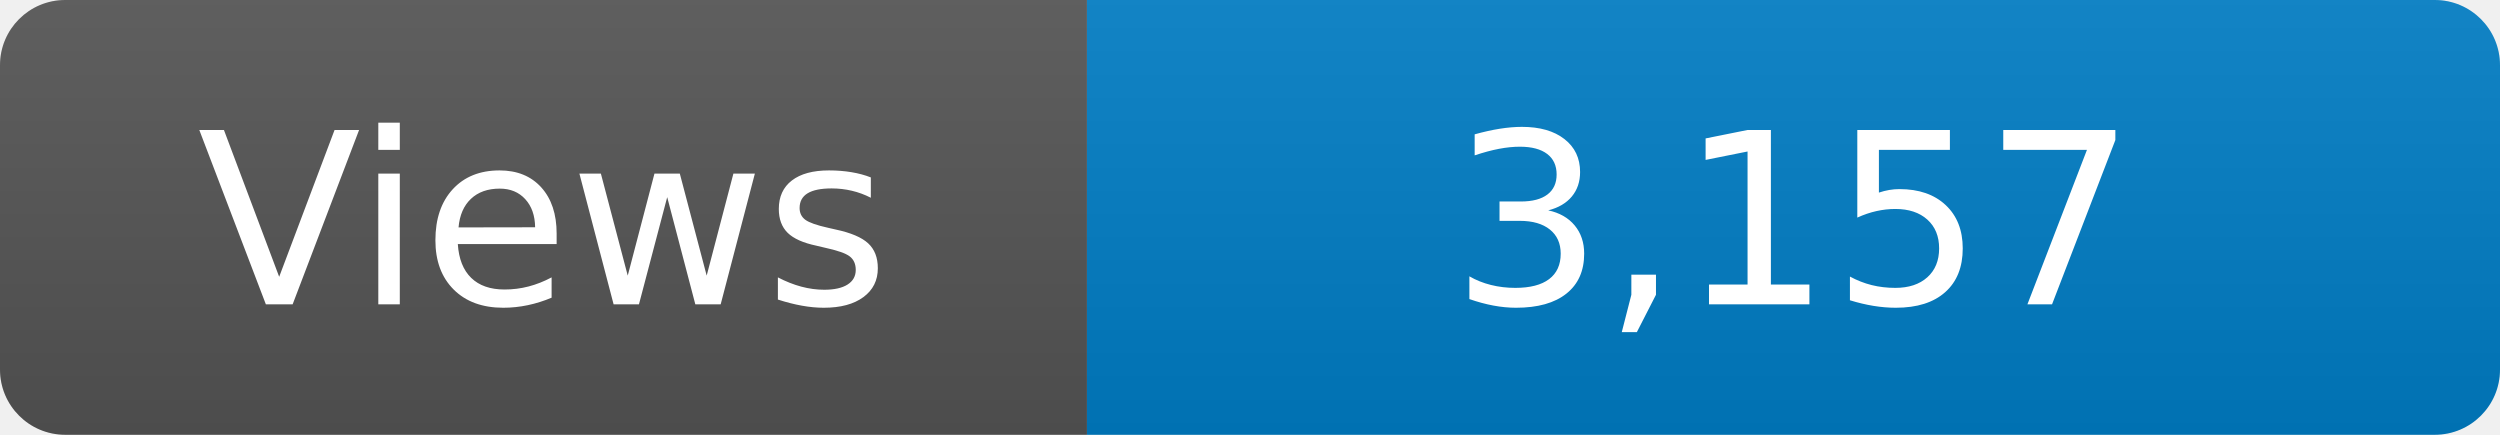
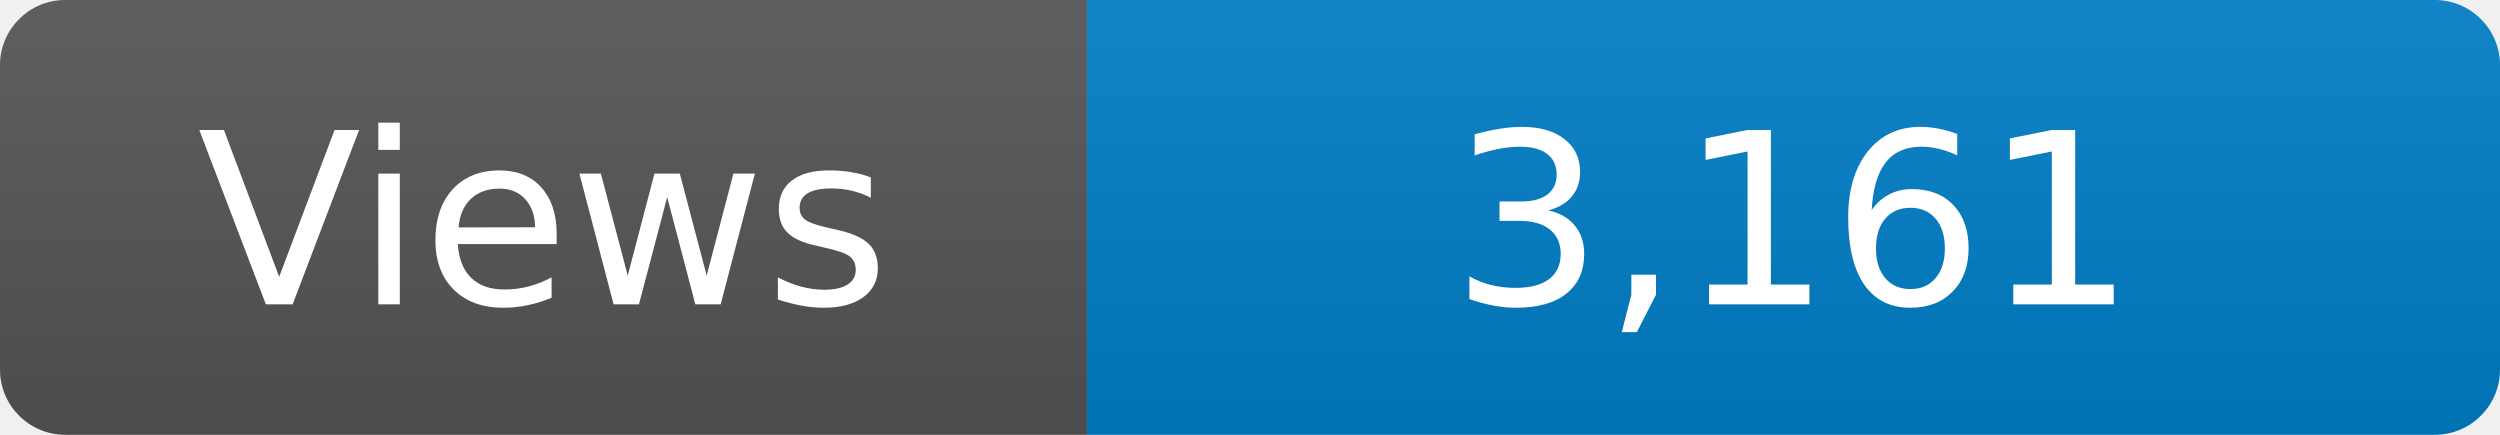
<svg xmlns="http://www.w3.org/2000/svg" width="115" height="20" role="img" aria-label="Maintained?: yes">
  <linearGradient id="s" x2="0" y2="100%">
    <stop offset="0" stop-color="#bbb" stop-opacity=".1" />
    <stop offset="1" stop-opacity=".1" />
  </linearGradient>
  <clipPath id="r">
    <rect width="115" height="20" rx="3" fill="#fff" />
  </clipPath>
  <g clip-path="url(#r)">
    <rect width="50" height="20" fill="#555" />
    <rect x="50" width="160" height="20" fill="#007ec6" />
    <rect width="115" height="20" fill="url(#s)" />
  </g>
  <g fill="#fff" text-anchor="middle" font-family="Verdana,Geneva,DejaVu Sans,sans-serif" font-size="110">
    <text x="250" y="140" transform="scale(.1)" fill="#fff">Views</text>
-     <text x="825" y="140" transform="scale(.1)" fill="#fff">3,157</text>
+     <text x="825" y="140" transform="scale(.1)" fill="#fff">3,161</text>
  </g>
</svg>
